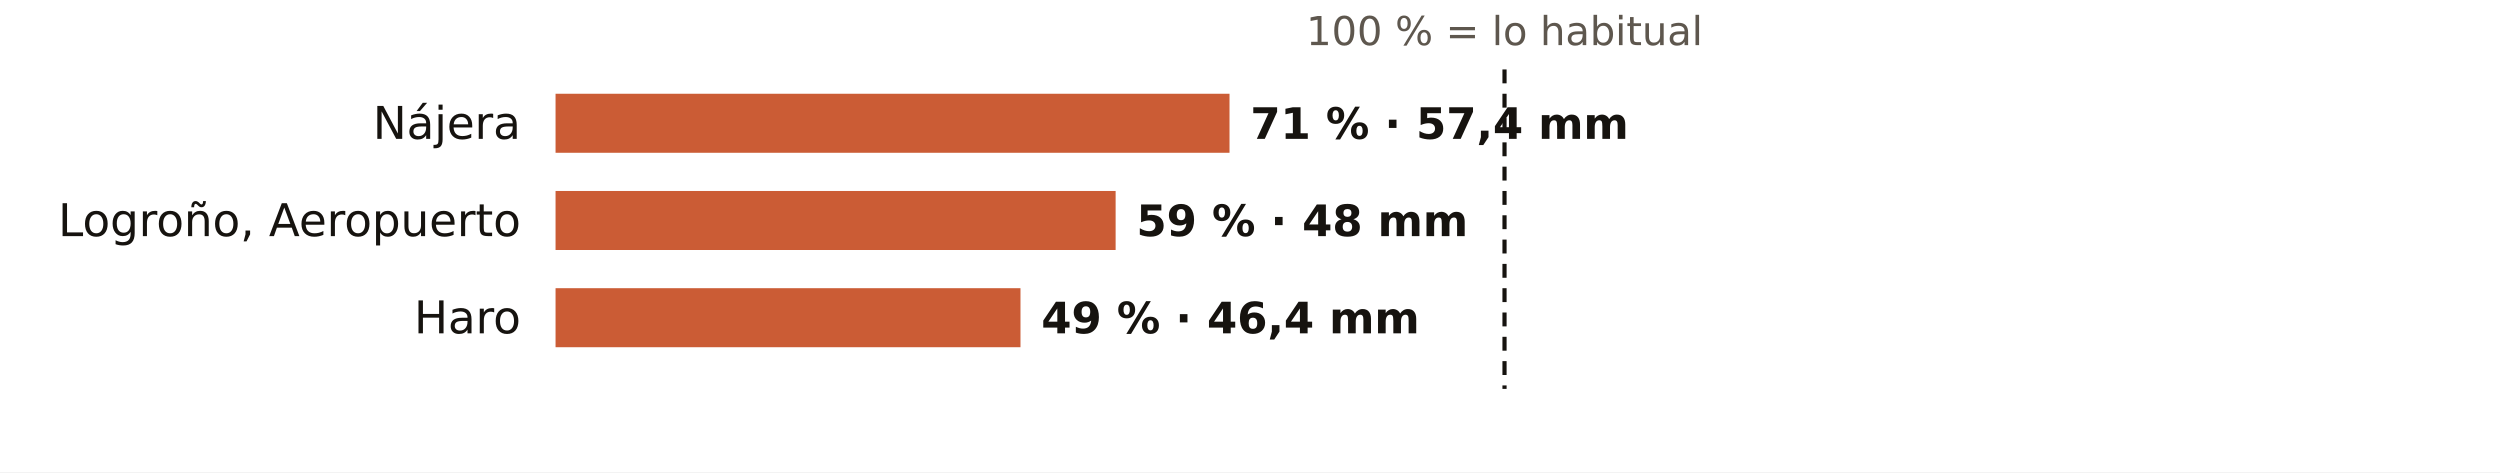
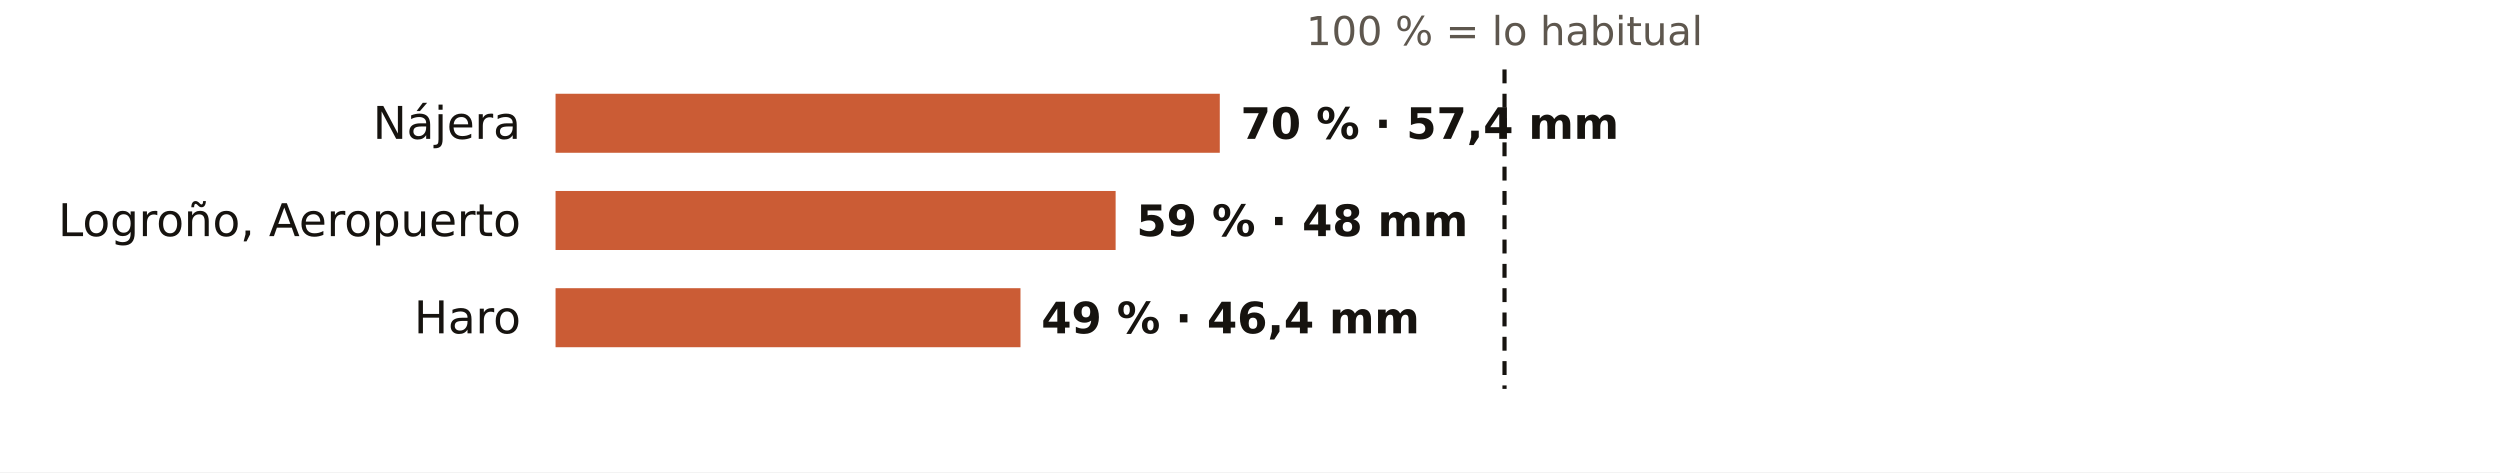
<svg xmlns="http://www.w3.org/2000/svg" viewBox="0 0 720 136" width="720" height="136" role="img" aria-label="El otoño en los pluviómetros de AEMET de La Rioja: % de lo habitual">
  <rect width="720" height="136" fill="#FFFFFF" />
  <text x="433.3" y="13.0" font-size="11.5" fill="#5E574E" text-anchor="middle" font-weight="400" font-family="Public Sans, DejaVu Sans, Arial, sans-serif">100 % = lo habitual</text>
  <text x="150.0" y="40.0" font-size="13" fill="#16130F" text-anchor="end" font-weight="500" font-family="Public Sans, DejaVu Sans, Arial, sans-serif">Nájera</text>
-   <rect x="160" y="27" width="194.1" height="17" fill="#C4461A" opacity="0.88" />
-   <text x="360.1" y="40.0" font-size="12.5" fill="#16130F" text-anchor="start" font-weight="600" font-family="Public Sans, DejaVu Sans, Arial, sans-serif">71 % · 57,4 mm</text>
+   <rect x="160" y="27" width="191.3" height="17" fill="#C4461A" opacity="0.88" />
+   <text x="357.3" y="40.0" font-size="12.5" fill="#16130F" text-anchor="start" font-weight="600" font-family="Public Sans, DejaVu Sans, Arial, sans-serif">70 % · 57,4 mm</text>
  <text x="150.0" y="68.0" font-size="13" fill="#16130F" text-anchor="end" font-weight="500" font-family="Public Sans, DejaVu Sans, Arial, sans-serif">Logroño, Aeropuerto</text>
  <rect x="160" y="55" width="161.3" height="17" fill="#C4461A" opacity="0.88" />
  <text x="327.3" y="68.0" font-size="12.5" fill="#16130F" text-anchor="start" font-weight="600" font-family="Public Sans, DejaVu Sans, Arial, sans-serif">59 % · 48 mm</text>
  <text x="150.0" y="96.0" font-size="13" fill="#16130F" text-anchor="end" font-weight="500" font-family="Public Sans, DejaVu Sans, Arial, sans-serif">Haro</text>
  <rect x="160" y="83" width="133.9" height="17" fill="#C4461A" opacity="0.88" />
  <text x="299.9" y="96.0" font-size="12.5" fill="#16130F" text-anchor="start" font-weight="600" font-family="Public Sans, DejaVu Sans, Arial, sans-serif">49 % · 46,4 mm</text>
  <line x1="433.3" x2="433.3" y1="20" y2="112" stroke="#16130F" stroke-width="1.2" stroke-dasharray="4 3" />
</svg>
